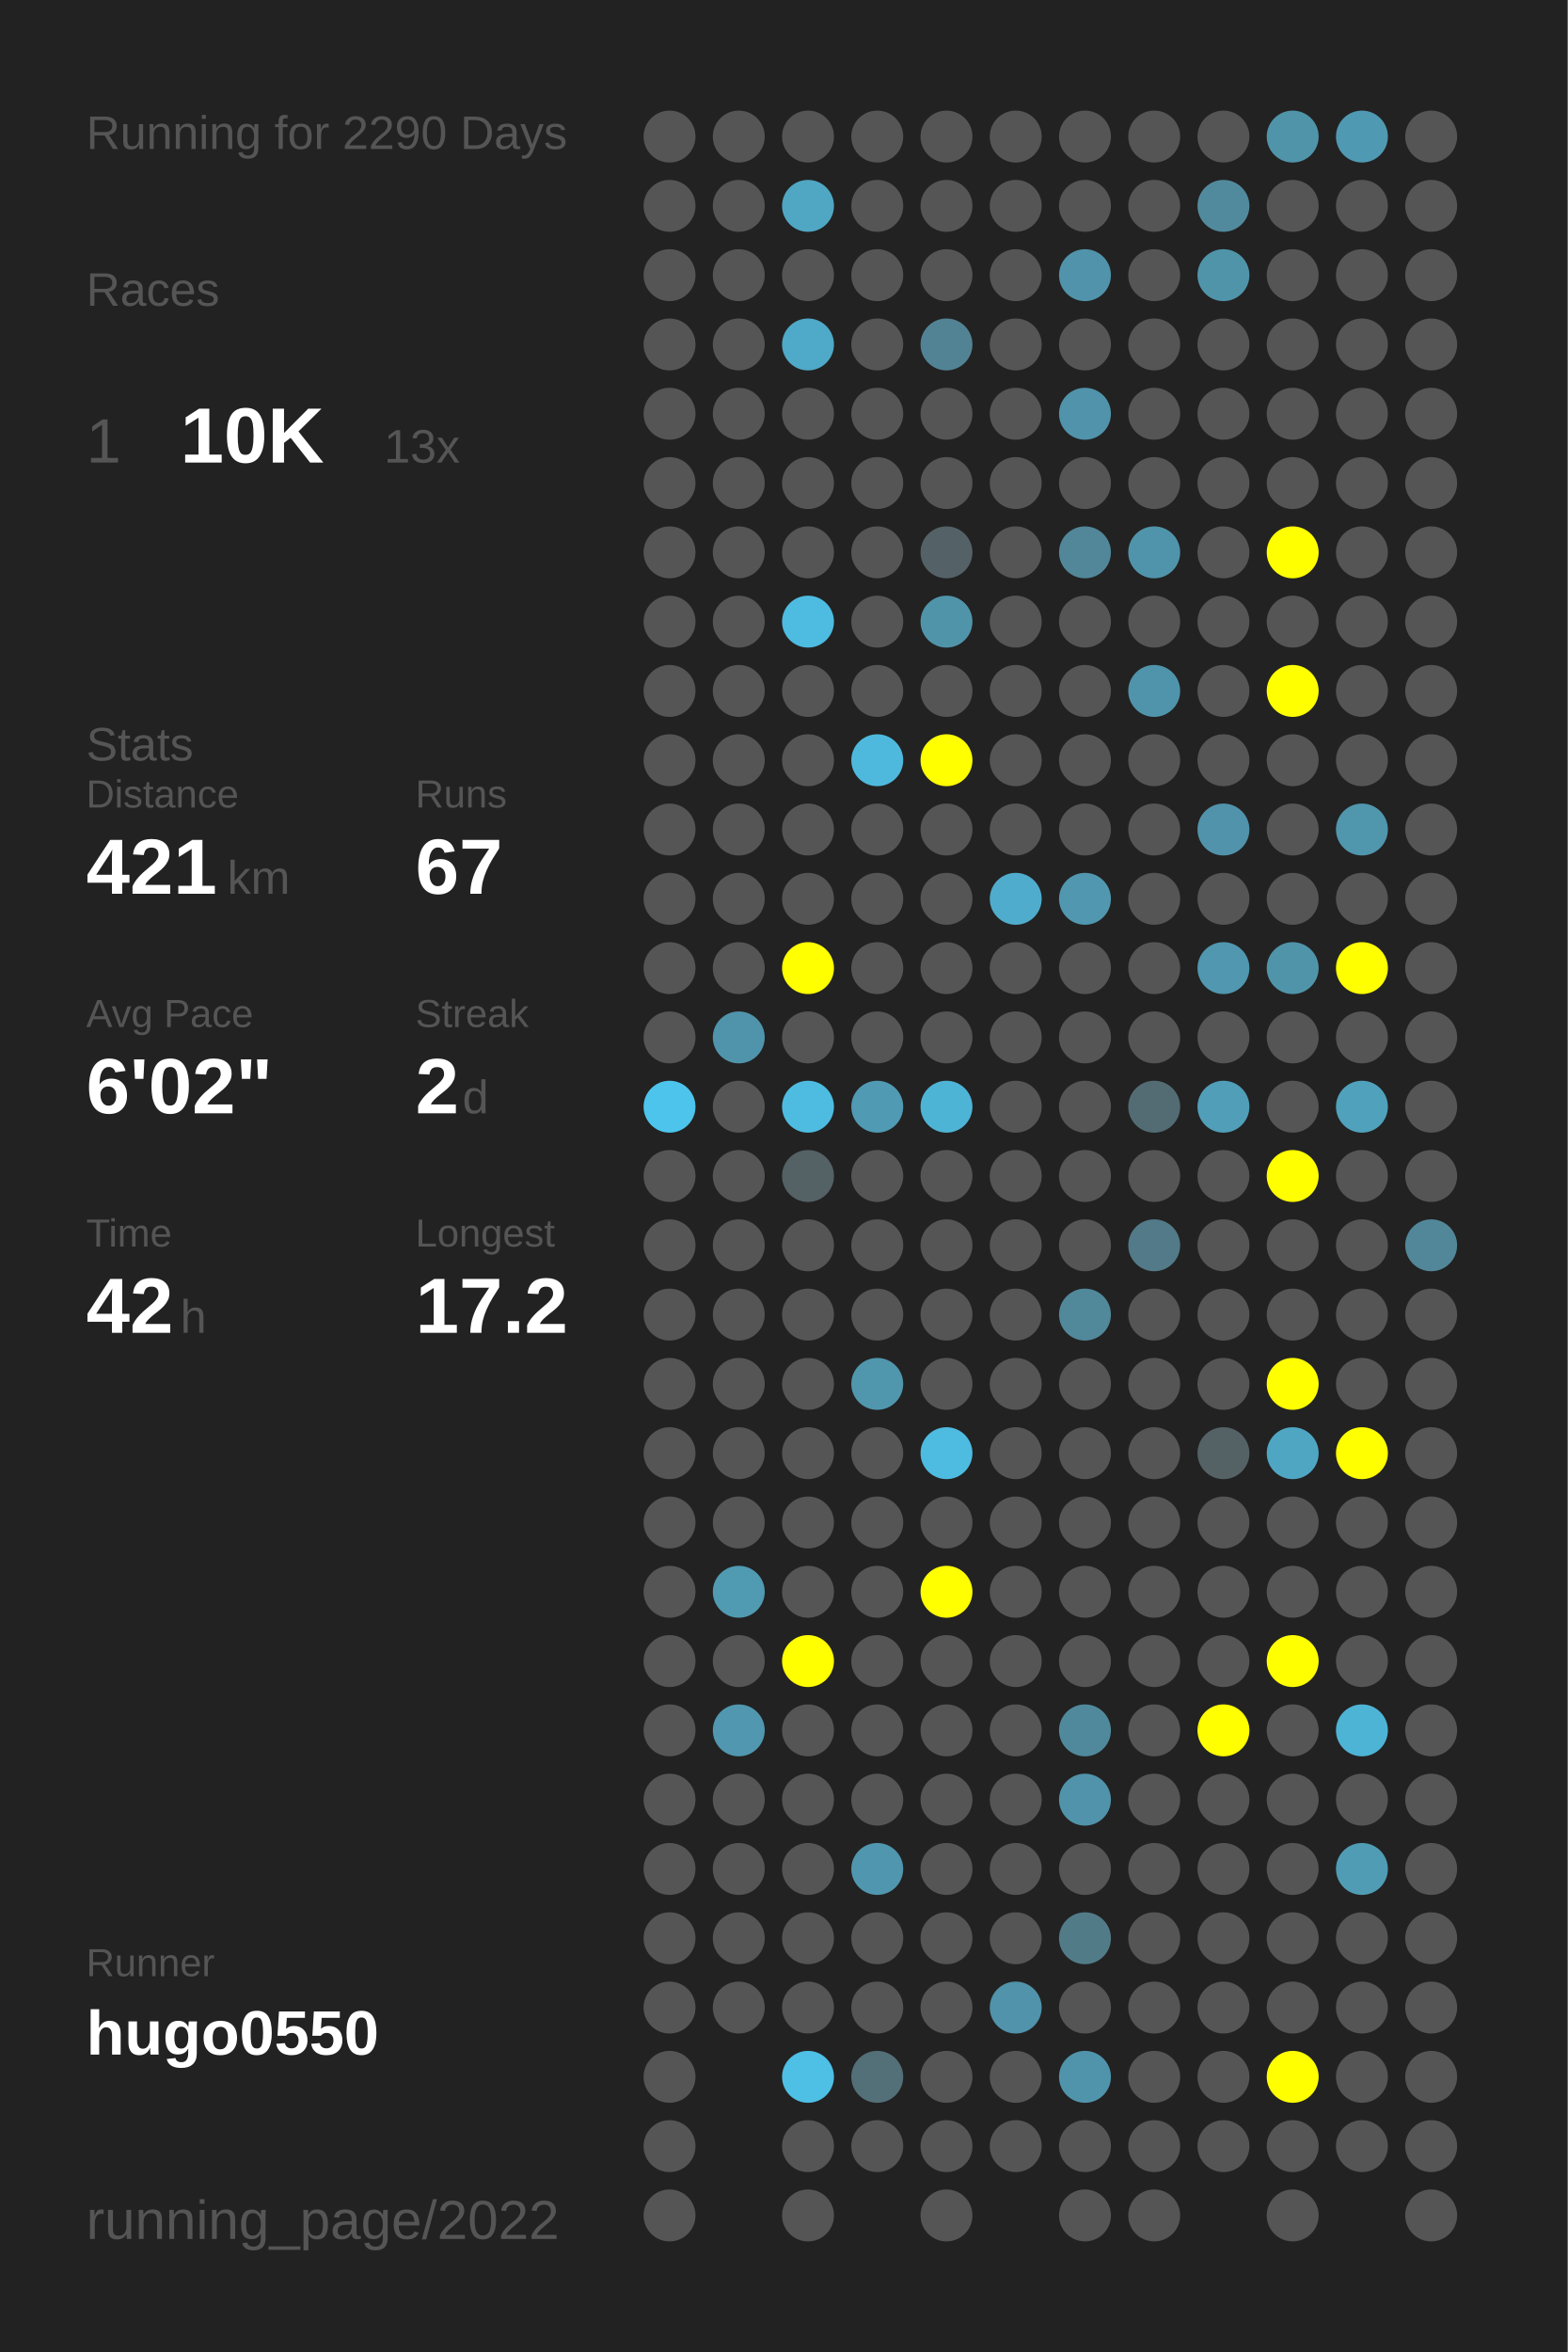
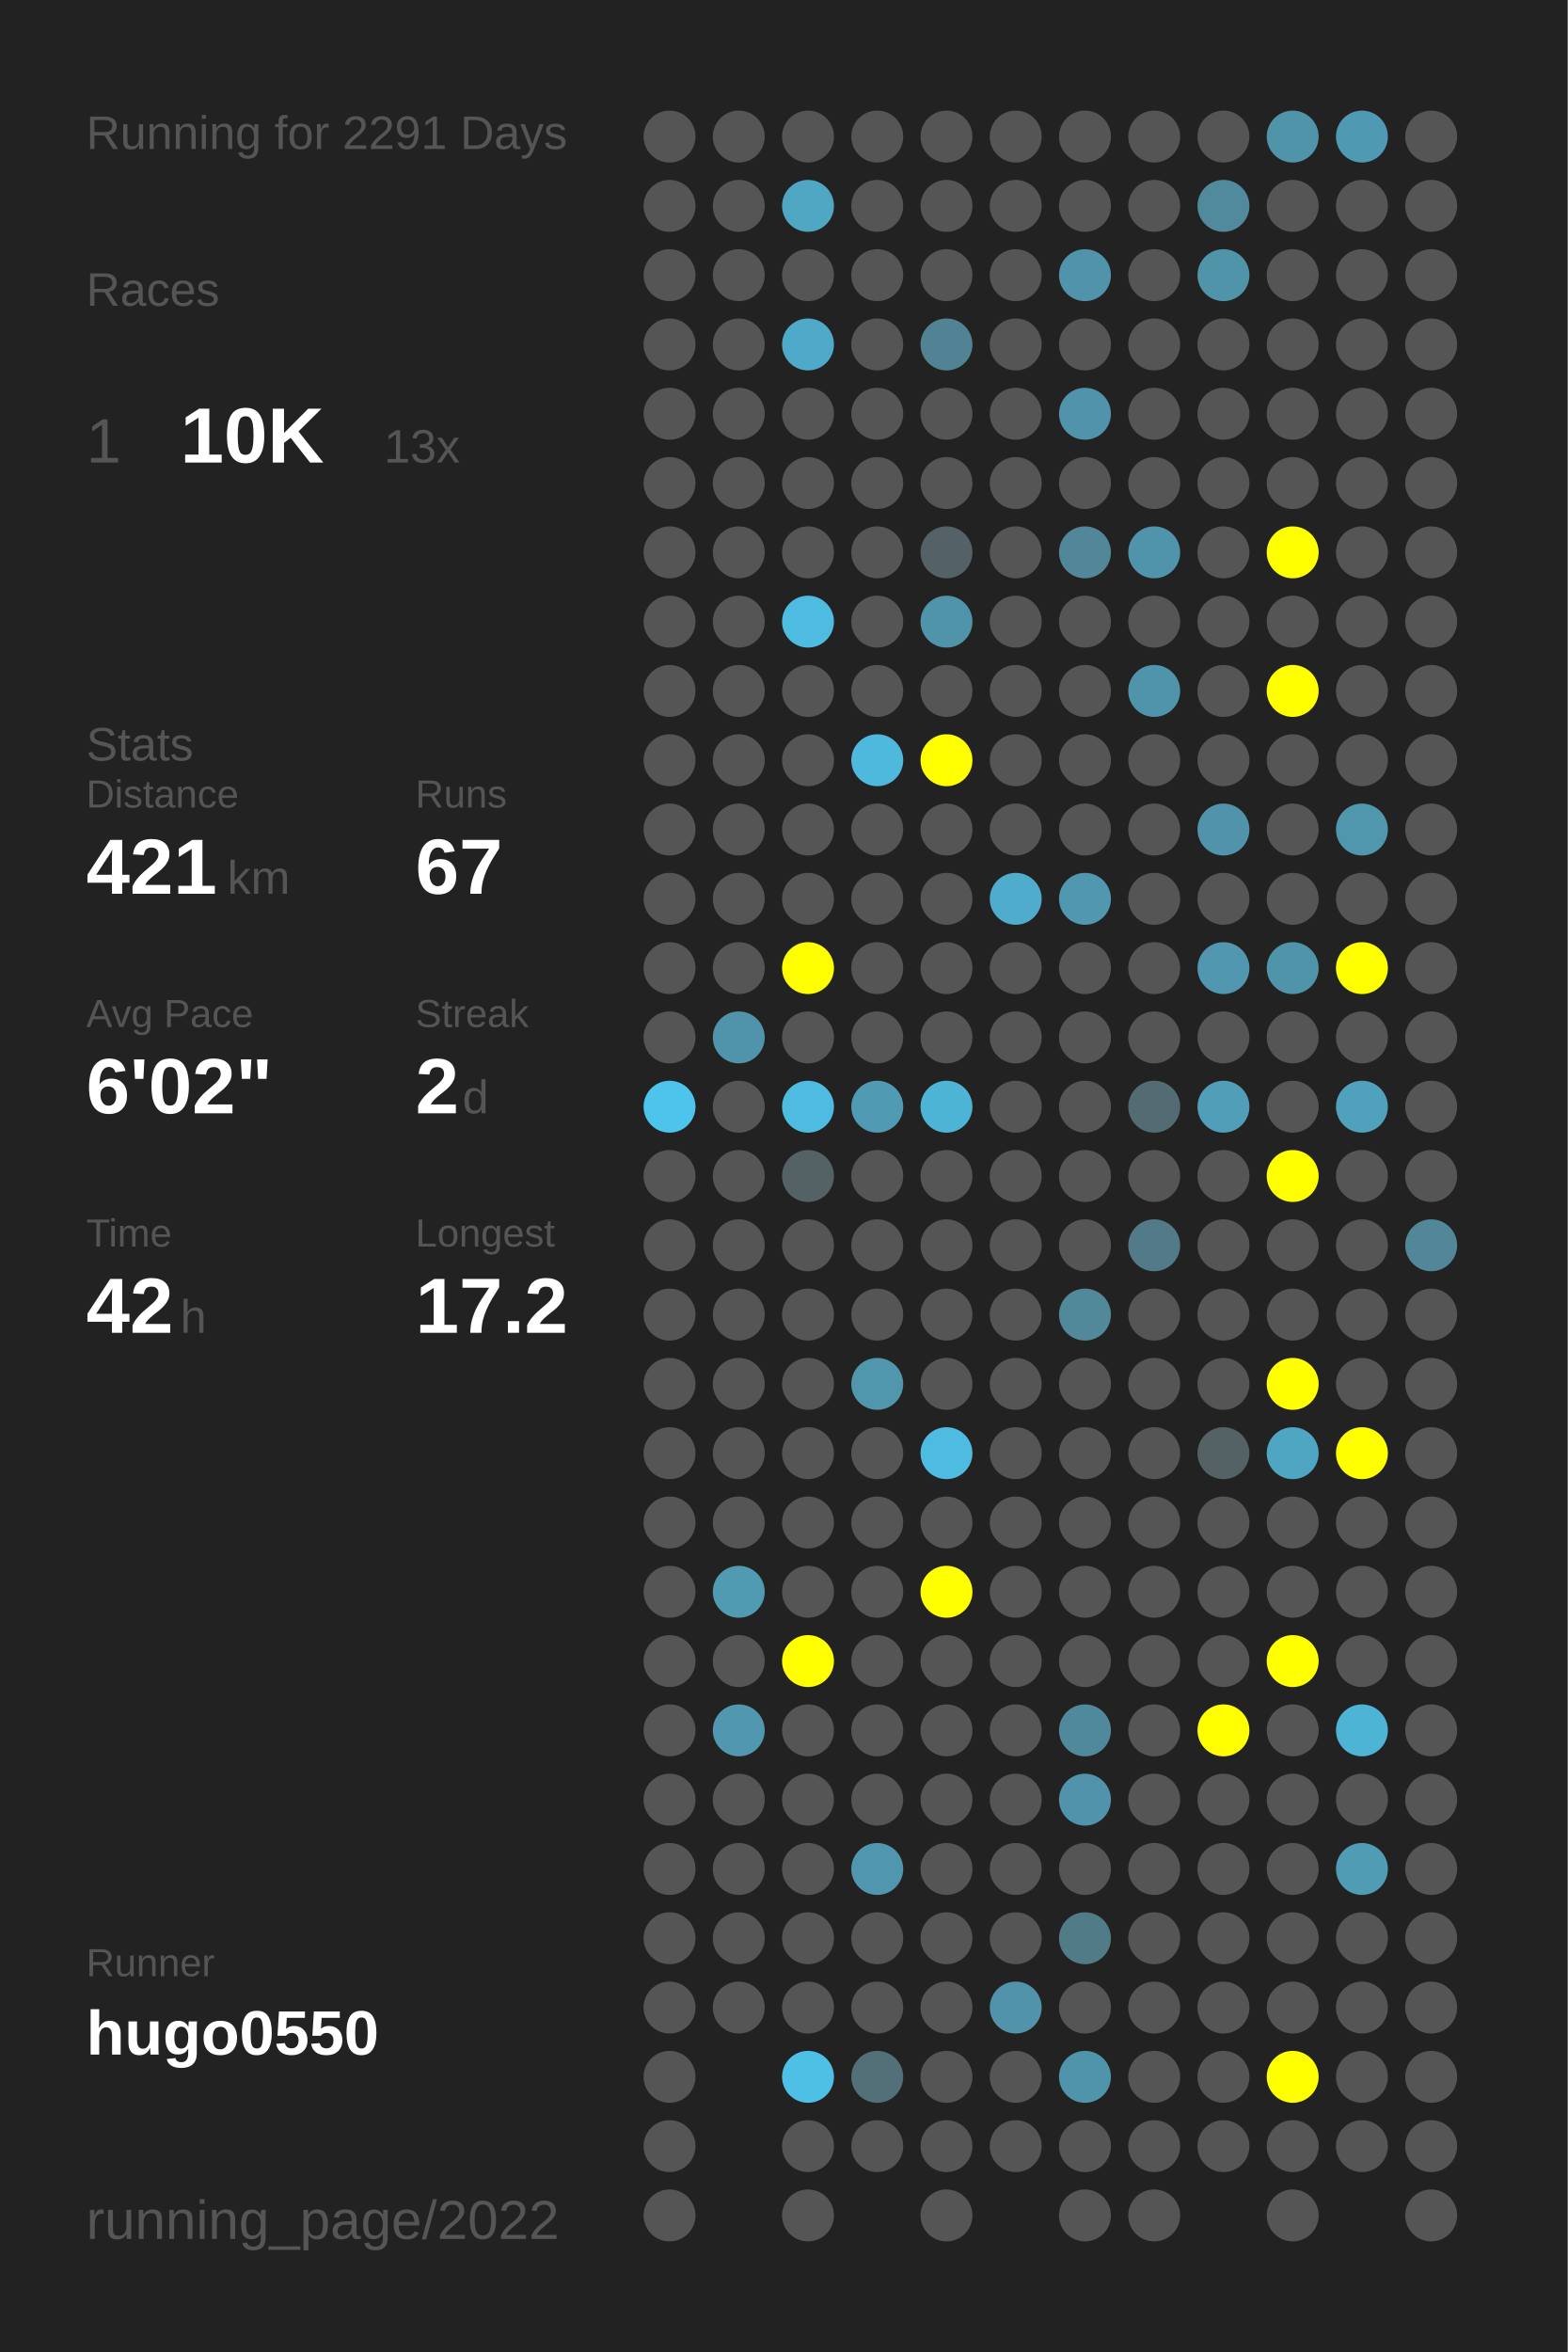
<svg xmlns="http://www.w3.org/2000/svg" baseProfile="full" height="300mm" version="1.1" viewBox="0,0,200,300" width="200mm">
  <defs />
  <rect fill="#222222" height="300" width="200" x="0" y="0" />
-   <text fill="#555555" style="font-size:6px; font-family:Arial;" x="11" y="19">Running for 2290 Days</text>
+   <text fill="#555555" style="font-size:6px; font-family:Arial;" x="11" y="19">Running for 2291 Days</text>
  <text fill="#555555" style="font-size:6px; font-family:Arial;" x="11" y="39">Races</text>
  <text fill="#555555" style="font-size:8px; font-family:Arial;" x="11" y="59">1</text>
  <text fill="#FFFFFF" style="font-size:10px; font-family:Arial; font-weight:bold;" x="23" y="59">10K</text>
  <text fill="#555555" style="font-size:6px; font-family:Arial;" x="49" y="59">13x</text>
  <text fill="#555555" style="font-size:6px; font-family:Arial;" x="11" y="97">Stats</text>
  <text fill="#555555" style="font-size:5px; font-family:Arial;" x="11" y="103">Distance</text>
  <text fill="#FFFFFF" style="font-size:10px; font-family:Arial; font-weight:bold;" x="11" y="114">421</text>
  <text fill="#555555" style="font-size:6px; font-family:Arial;" x="29" y="114">km</text>
  <text fill="#555555" style="font-size:5px; font-family:Arial;" x="53" y="103">Runs</text>
  <text fill="#FFFFFF" style="font-size:10px; font-family:Arial; font-weight:bold;" x="53" y="114">67</text>
  <text fill="#555555" style="font-size:5px; font-family:Arial;" x="11" y="131">Avg Pace</text>
  <text fill="#FFFFFF" style="font-size:10px; font-family:Arial; font-weight:bold;" x="11" y="142">6'02"</text>
  <text fill="#555555" style="font-size:5px; font-family:Arial;" x="53" y="131">Streak</text>
  <text fill="#FFFFFF" style="font-size:10px; font-family:Arial; font-weight:bold;" x="53" y="142">2</text>
  <text fill="#555555" style="font-size:6px; font-family:Arial;" x="59" y="142">d</text>
  <text fill="#555555" style="font-size:5px; font-family:Arial;" x="11" y="159">Time</text>
  <text fill="#FFFFFF" style="font-size:10px; font-family:Arial; font-weight:bold;" x="11" y="170">42</text>
  <text fill="#555555" style="font-size:6px; font-family:Arial;" x="23" y="170">h</text>
  <text fill="#555555" style="font-size:5px; font-family:Arial;" x="53" y="159">Longest</text>
  <text fill="#FFFFFF" style="font-size:10px; font-family:Arial; font-weight:bold;" x="53" y="170">17.2</text>
  <text fill="#555555" style="font-size:5px; font-family:Arial;" x="11" y="252.065">Runner</text>
  <text fill="#FFFFFF" style="font-size:8px; font-family:Arial; font-weight:bold;" x="11" y="262.065">hugo0550</text>
  <text fill="#555555" style="font-size:7px; font-family:Arial;" x="11" y="285.581">running_page/2022</text>
  <circle cx="85.417" cy="17.419" fill="#555555" r="3.312" />
  <circle cx="85.417" cy="26.258" fill="#555555" r="3.312" />
  <circle cx="85.417" cy="35.097" fill="#555555" r="3.312" />
  <circle cx="85.417" cy="43.935" fill="#555555" r="3.312" />
  <circle cx="85.417" cy="52.774" fill="#555555" r="3.312" />
  <circle cx="85.417" cy="61.613" fill="#555555" r="3.312" />
  <circle cx="85.417" cy="70.452" fill="#555555" r="3.312" />
  <circle cx="85.417" cy="79.29" fill="#555555" r="3.312" />
  <circle cx="85.417" cy="88.129" fill="#555555" r="3.312" />
  <circle cx="85.417" cy="96.968" fill="#555555" r="3.312" />
  <circle cx="85.417" cy="105.806" fill="#555555" r="3.312" />
  <circle cx="85.417" cy="114.645" fill="#555555" r="3.312" />
  <circle cx="85.417" cy="123.484" fill="#555555" r="3.312" />
  <circle cx="85.417" cy="132.323" fill="#555555" r="3.312" />
  <circle cx="85.417" cy="141.161" fill="#4dc4eb" r="3.312" />
  <circle cx="85.417" cy="150" fill="#555555" r="3.312" />
  <circle cx="85.417" cy="158.839" fill="#555555" r="3.312" />
  <circle cx="85.417" cy="167.677" fill="#555555" r="3.312" />
  <circle cx="85.417" cy="176.516" fill="#555555" r="3.312" />
  <circle cx="85.417" cy="185.355" fill="#555555" r="3.312" />
  <circle cx="85.417" cy="194.194" fill="#555555" r="3.312" />
  <circle cx="85.417" cy="203.032" fill="#555555" r="3.312" />
  <circle cx="85.417" cy="211.871" fill="#555555" r="3.312" />
  <circle cx="85.417" cy="220.71" fill="#555555" r="3.312" />
  <circle cx="85.417" cy="229.548" fill="#555555" r="3.312" />
  <circle cx="85.417" cy="238.387" fill="#555555" r="3.312" />
  <circle cx="85.417" cy="247.226" fill="#555555" r="3.312" />
  <circle cx="85.417" cy="256.065" fill="#555555" r="3.312" />
  <circle cx="85.417" cy="264.903" fill="#555555" r="3.312" />
  <circle cx="85.417" cy="273.742" fill="#555555" r="3.312" />
  <circle cx="85.417" cy="282.581" fill="#555555" r="3.312" />
  <circle cx="94.25" cy="17.419" fill="#555555" r="3.312" />
  <circle cx="94.25" cy="26.258" fill="#555555" r="3.312" />
  <circle cx="94.25" cy="35.097" fill="#555555" r="3.312" />
  <circle cx="94.25" cy="43.935" fill="#555555" r="3.312" />
  <circle cx="94.25" cy="52.774" fill="#555555" r="3.312" />
  <circle cx="94.25" cy="61.613" fill="#555555" r="3.312" />
  <circle cx="94.25" cy="70.452" fill="#555555" r="3.312" />
  <circle cx="94.25" cy="79.29" fill="#555555" r="3.312" />
  <circle cx="94.25" cy="88.129" fill="#555555" r="3.312" />
  <circle cx="94.25" cy="96.968" fill="#555555" r="3.312" />
  <circle cx="94.25" cy="105.806" fill="#555555" r="3.312" />
  <circle cx="94.25" cy="114.645" fill="#555555" r="3.312" />
  <circle cx="94.25" cy="123.484" fill="#555555" r="3.312" />
  <circle cx="94.25" cy="132.323" fill="#5094ab" r="3.312" />
  <circle cx="94.25" cy="141.161" fill="#555555" r="3.312" />
  <circle cx="94.25" cy="150" fill="#555555" r="3.312" />
  <circle cx="94.25" cy="158.839" fill="#555555" r="3.312" />
  <circle cx="94.25" cy="167.677" fill="#555555" r="3.312" />
  <circle cx="94.25" cy="176.516" fill="#555555" r="3.312" />
  <circle cx="94.25" cy="185.355" fill="#555555" r="3.312" />
  <circle cx="94.25" cy="194.194" fill="#555555" r="3.312" />
  <circle cx="94.25" cy="203.032" fill="#509ab2" r="3.312" />
  <circle cx="94.25" cy="211.871" fill="#555555" r="3.312" />
  <circle cx="94.25" cy="220.71" fill="#5097af" r="3.312" />
  <circle cx="94.25" cy="229.548" fill="#555555" r="3.312" />
  <circle cx="94.25" cy="238.387" fill="#555555" r="3.312" />
  <circle cx="94.25" cy="247.226" fill="#555555" r="3.312" />
  <circle cx="94.25" cy="256.065" fill="#555555" r="3.312" />
  <circle cx="103.083" cy="17.419" fill="#555555" r="3.312" />
  <circle cx="103.083" cy="26.258" fill="#4fa7c4" r="3.312" />
  <circle cx="103.083" cy="35.097" fill="#555555" r="3.312" />
  <circle cx="103.083" cy="43.935" fill="#4fa9c8" r="3.312" />
  <circle cx="103.083" cy="52.774" fill="#555555" r="3.312" />
  <circle cx="103.083" cy="61.613" fill="#555555" r="3.312" />
  <circle cx="103.083" cy="70.452" fill="#555555" r="3.312" />
  <circle cx="103.083" cy="79.29" fill="#4ebbe0" r="3.312" />
  <circle cx="103.083" cy="88.129" fill="#555555" r="3.312" />
  <circle cx="103.083" cy="96.968" fill="#555555" r="3.312" />
  <circle cx="103.083" cy="105.806" fill="#555555" r="3.312" />
  <circle cx="103.083" cy="114.645" fill="#555555" r="3.312" />
  <circle cx="103.083" cy="123.484" fill="#FFFF00" r="3.312" />
  <circle cx="103.083" cy="132.323" fill="#555555" r="3.312" />
  <circle cx="103.083" cy="141.161" fill="#4ebce1" r="3.312" />
  <circle cx="103.083" cy="150" fill="#546266" r="3.312" />
  <circle cx="103.083" cy="158.839" fill="#555555" r="3.312" />
  <circle cx="103.083" cy="167.677" fill="#555555" r="3.312" />
  <circle cx="103.083" cy="176.516" fill="#555555" r="3.312" />
  <circle cx="103.083" cy="185.355" fill="#555555" r="3.312" />
  <circle cx="103.083" cy="194.194" fill="#555555" r="3.312" />
  <circle cx="103.083" cy="203.032" fill="#555555" r="3.312" />
  <circle cx="103.083" cy="211.871" fill="#FFFF00" r="3.312" />
  <circle cx="103.083" cy="220.71" fill="#555555" r="3.312" />
  <circle cx="103.083" cy="229.548" fill="#555555" r="3.312" />
  <circle cx="103.083" cy="238.387" fill="#555555" r="3.312" />
  <circle cx="103.083" cy="247.226" fill="#555555" r="3.312" />
  <circle cx="103.083" cy="256.065" fill="#555555" r="3.312" />
  <circle cx="103.083" cy="264.903" fill="#4ebfe5" r="3.312" />
  <circle cx="103.083" cy="273.742" fill="#555555" r="3.312" />
  <circle cx="103.083" cy="282.581" fill="#555555" r="3.312" />
  <circle cx="111.917" cy="17.419" fill="#555555" r="3.312" />
  <circle cx="111.917" cy="26.258" fill="#555555" r="3.312" />
  <circle cx="111.917" cy="35.097" fill="#555555" r="3.312" />
  <circle cx="111.917" cy="43.935" fill="#555555" r="3.312" />
  <circle cx="111.917" cy="52.774" fill="#555555" r="3.312" />
  <circle cx="111.917" cy="61.613" fill="#555555" r="3.312" />
  <circle cx="111.917" cy="70.452" fill="#555555" r="3.312" />
  <circle cx="111.917" cy="79.29" fill="#555555" r="3.312" />
  <circle cx="111.917" cy="88.129" fill="#555555" r="3.312" />
  <circle cx="111.917" cy="96.968" fill="#4eb9dd" r="3.312" />
  <circle cx="111.917" cy="105.806" fill="#555555" r="3.312" />
  <circle cx="111.917" cy="114.645" fill="#555555" r="3.312" />
  <circle cx="111.917" cy="123.484" fill="#555555" r="3.312" />
  <circle cx="111.917" cy="132.323" fill="#555555" r="3.312" />
  <circle cx="111.917" cy="141.161" fill="#509ab3" r="3.312" />
  <circle cx="111.917" cy="150" fill="#555555" r="3.312" />
  <circle cx="111.917" cy="158.839" fill="#555555" r="3.312" />
  <circle cx="111.917" cy="167.677" fill="#555555" r="3.312" />
  <circle cx="111.917" cy="176.516" fill="#5096ad" r="3.312" />
  <circle cx="111.917" cy="185.355" fill="#555555" r="3.312" />
  <circle cx="111.917" cy="194.194" fill="#555555" r="3.312" />
  <circle cx="111.917" cy="203.032" fill="#555555" r="3.312" />
  <circle cx="111.917" cy="211.871" fill="#555555" r="3.312" />
  <circle cx="111.917" cy="220.71" fill="#555555" r="3.312" />
  <circle cx="111.917" cy="229.548" fill="#555555" r="3.312" />
  <circle cx="111.917" cy="238.387" fill="#5096ae" r="3.312" />
  <circle cx="111.917" cy="247.226" fill="#555555" r="3.312" />
  <circle cx="111.917" cy="256.065" fill="#555555" r="3.312" />
  <circle cx="111.917" cy="264.903" fill="#536f78" r="3.312" />
  <circle cx="111.917" cy="273.742" fill="#555555" r="3.312" />
  <circle cx="120.75" cy="17.419" fill="#555555" r="3.312" />
  <circle cx="120.75" cy="26.258" fill="#555555" r="3.312" />
  <circle cx="120.75" cy="35.097" fill="#555555" r="3.312" />
  <circle cx="120.75" cy="43.935" fill="#528394" r="3.312" />
  <circle cx="120.75" cy="52.774" fill="#555555" r="3.312" />
  <circle cx="120.75" cy="61.613" fill="#555555" r="3.312" />
  <circle cx="120.75" cy="70.452" fill="#546166" r="3.312" />
  <circle cx="120.75" cy="79.29" fill="#5094aa" r="3.312" />
  <circle cx="120.75" cy="88.129" fill="#555555" r="3.312" />
  <circle cx="120.75" cy="96.968" fill="#FFFF00" r="3.312" />
  <circle cx="120.75" cy="105.806" fill="#555555" r="3.312" />
  <circle cx="120.75" cy="114.645" fill="#555555" r="3.312" />
  <circle cx="120.75" cy="123.484" fill="#555555" r="3.312" />
  <circle cx="120.75" cy="132.323" fill="#555555" r="3.312" />
  <circle cx="120.75" cy="141.161" fill="#4eb4d6" r="3.312" />
  <circle cx="120.75" cy="150" fill="#555555" r="3.312" />
  <circle cx="120.75" cy="158.839" fill="#555555" r="3.312" />
  <circle cx="120.75" cy="167.677" fill="#555555" r="3.312" />
  <circle cx="120.75" cy="176.516" fill="#555555" r="3.312" />
  <circle cx="120.75" cy="185.355" fill="#4ebbe0" r="3.312" />
  <circle cx="120.75" cy="194.194" fill="#555555" r="3.312" />
  <circle cx="120.75" cy="203.032" fill="#FFFF00" r="3.312" />
  <circle cx="120.75" cy="211.871" fill="#555555" r="3.312" />
  <circle cx="120.75" cy="220.71" fill="#555555" r="3.312" />
  <circle cx="120.75" cy="229.548" fill="#555555" r="3.312" />
  <circle cx="120.75" cy="238.387" fill="#555555" r="3.312" />
  <circle cx="120.75" cy="247.226" fill="#555555" r="3.312" />
  <circle cx="120.75" cy="256.065" fill="#555555" r="3.312" />
  <circle cx="120.75" cy="264.903" fill="#555555" r="3.312" />
  <circle cx="120.75" cy="273.742" fill="#555555" r="3.312" />
  <circle cx="120.75" cy="282.581" fill="#555555" r="3.312" />
  <circle cx="129.583" cy="17.419" fill="#555555" r="3.312" />
  <circle cx="129.583" cy="26.258" fill="#555555" r="3.312" />
  <circle cx="129.583" cy="35.097" fill="#555555" r="3.312" />
  <circle cx="129.583" cy="43.935" fill="#555555" r="3.312" />
  <circle cx="129.583" cy="52.774" fill="#555555" r="3.312" />
  <circle cx="129.583" cy="61.613" fill="#555555" r="3.312" />
  <circle cx="129.583" cy="70.452" fill="#555555" r="3.312" />
  <circle cx="129.583" cy="79.29" fill="#555555" r="3.312" />
  <circle cx="129.583" cy="88.129" fill="#555555" r="3.312" />
  <circle cx="129.583" cy="96.968" fill="#555555" r="3.312" />
  <circle cx="129.583" cy="105.806" fill="#555555" r="3.312" />
  <circle cx="129.583" cy="114.645" fill="#4faccc" r="3.312" />
  <circle cx="129.583" cy="123.484" fill="#555555" r="3.312" />
  <circle cx="129.583" cy="132.323" fill="#555555" r="3.312" />
  <circle cx="129.583" cy="141.161" fill="#555555" r="3.312" />
  <circle cx="129.583" cy="150" fill="#555555" r="3.312" />
  <circle cx="129.583" cy="158.839" fill="#555555" r="3.312" />
  <circle cx="129.583" cy="167.677" fill="#555555" r="3.312" />
  <circle cx="129.583" cy="176.516" fill="#555555" r="3.312" />
  <circle cx="129.583" cy="185.355" fill="#555555" r="3.312" />
  <circle cx="129.583" cy="194.194" fill="#555555" r="3.312" />
  <circle cx="129.583" cy="203.032" fill="#555555" r="3.312" />
  <circle cx="129.583" cy="211.871" fill="#555555" r="3.312" />
  <circle cx="129.583" cy="220.71" fill="#555555" r="3.312" />
  <circle cx="129.583" cy="229.548" fill="#555555" r="3.312" />
  <circle cx="129.583" cy="238.387" fill="#555555" r="3.312" />
  <circle cx="129.583" cy="247.226" fill="#555555" r="3.312" />
  <circle cx="129.583" cy="256.065" fill="#5093aa" r="3.312" />
  <circle cx="129.583" cy="264.903" fill="#555555" r="3.312" />
  <circle cx="129.583" cy="273.742" fill="#555555" r="3.312" />
  <circle cx="138.417" cy="17.419" fill="#555555" r="3.312" />
  <circle cx="138.417" cy="26.258" fill="#555555" r="3.312" />
  <circle cx="138.417" cy="35.097" fill="#5093aa" r="3.312" />
  <circle cx="138.417" cy="43.935" fill="#555555" r="3.312" />
  <circle cx="138.417" cy="52.774" fill="#5093aa" r="3.312" />
  <circle cx="138.417" cy="61.613" fill="#555555" r="3.312" />
  <circle cx="138.417" cy="70.452" fill="#518799" r="3.312" />
  <circle cx="138.417" cy="79.29" fill="#555555" r="3.312" />
  <circle cx="138.417" cy="88.129" fill="#555555" r="3.312" />
  <circle cx="138.417" cy="96.968" fill="#555555" r="3.312" />
  <circle cx="138.417" cy="105.806" fill="#555555" r="3.312" />
  <circle cx="138.417" cy="114.645" fill="#5097af" r="3.312" />
  <circle cx="138.417" cy="123.484" fill="#555555" r="3.312" />
  <circle cx="138.417" cy="132.323" fill="#555555" r="3.312" />
  <circle cx="138.417" cy="141.161" fill="#555555" r="3.312" />
  <circle cx="138.417" cy="150" fill="#555555" r="3.312" />
  <circle cx="138.417" cy="158.839" fill="#555555" r="3.312" />
  <circle cx="138.417" cy="167.677" fill="#51889a" r="3.312" />
  <circle cx="138.417" cy="176.516" fill="#555555" r="3.312" />
  <circle cx="138.417" cy="185.355" fill="#555555" r="3.312" />
  <circle cx="138.417" cy="194.194" fill="#555555" r="3.312" />
  <circle cx="138.417" cy="203.032" fill="#555555" r="3.312" />
  <circle cx="138.417" cy="211.871" fill="#555555" r="3.312" />
  <circle cx="138.417" cy="220.71" fill="#51899c" r="3.312" />
  <circle cx="138.417" cy="229.548" fill="#5093aa" r="3.312" />
  <circle cx="138.417" cy="238.387" fill="#555555" r="3.312" />
  <circle cx="138.417" cy="247.226" fill="#527b88" r="3.312" />
  <circle cx="138.417" cy="256.065" fill="#555555" r="3.312" />
  <circle cx="138.417" cy="264.903" fill="#5094ab" r="3.312" />
  <circle cx="138.417" cy="273.742" fill="#555555" r="3.312" />
  <circle cx="138.417" cy="282.581" fill="#555555" r="3.312" />
  <circle cx="147.25" cy="17.419" fill="#555555" r="3.312" />
  <circle cx="147.25" cy="26.258" fill="#555555" r="3.312" />
  <circle cx="147.25" cy="35.097" fill="#555555" r="3.312" />
  <circle cx="147.25" cy="43.935" fill="#555555" r="3.312" />
  <circle cx="147.25" cy="52.774" fill="#555555" r="3.312" />
  <circle cx="147.25" cy="61.613" fill="#555555" r="3.312" />
  <circle cx="147.25" cy="70.452" fill="#5094ab" r="3.312" />
  <circle cx="147.25" cy="79.29" fill="#555555" r="3.312" />
  <circle cx="147.25" cy="88.129" fill="#5094ab" r="3.312" />
  <circle cx="147.25" cy="96.968" fill="#555555" r="3.312" />
  <circle cx="147.25" cy="105.806" fill="#555555" r="3.312" />
  <circle cx="147.25" cy="114.645" fill="#555555" r="3.312" />
  <circle cx="147.25" cy="123.484" fill="#555555" r="3.312" />
  <circle cx="147.25" cy="132.323" fill="#555555" r="3.312" />
  <circle cx="147.25" cy="141.161" fill="#536c74" r="3.312" />
  <circle cx="147.25" cy="150" fill="#555555" r="3.312" />
  <circle cx="147.25" cy="158.839" fill="#527a88" r="3.312" />
  <circle cx="147.25" cy="167.677" fill="#555555" r="3.312" />
  <circle cx="147.25" cy="176.516" fill="#555555" r="3.312" />
  <circle cx="147.25" cy="185.355" fill="#555555" r="3.312" />
  <circle cx="147.25" cy="194.194" fill="#555555" r="3.312" />
  <circle cx="147.25" cy="203.032" fill="#555555" r="3.312" />
  <circle cx="147.25" cy="211.871" fill="#555555" r="3.312" />
  <circle cx="147.25" cy="220.71" fill="#555555" r="3.312" />
  <circle cx="147.25" cy="229.548" fill="#555555" r="3.312" />
  <circle cx="147.25" cy="238.387" fill="#555555" r="3.312" />
  <circle cx="147.25" cy="247.226" fill="#555555" r="3.312" />
  <circle cx="147.25" cy="256.065" fill="#555555" r="3.312" />
  <circle cx="147.25" cy="264.903" fill="#555555" r="3.312" />
  <circle cx="147.25" cy="273.742" fill="#555555" r="3.312" />
  <circle cx="147.25" cy="282.581" fill="#555555" r="3.312" />
  <circle cx="156.083" cy="17.419" fill="#555555" r="3.312" />
  <circle cx="156.083" cy="26.258" fill="#518a9d" r="3.312" />
  <circle cx="156.083" cy="35.097" fill="#5094aa" r="3.312" />
  <circle cx="156.083" cy="43.935" fill="#555555" r="3.312" />
  <circle cx="156.083" cy="52.774" fill="#555555" r="3.312" />
  <circle cx="156.083" cy="61.613" fill="#555555" r="3.312" />
  <circle cx="156.083" cy="70.452" fill="#555555" r="3.312" />
  <circle cx="156.083" cy="79.29" fill="#555555" r="3.312" />
  <circle cx="156.083" cy="88.129" fill="#555555" r="3.312" />
  <circle cx="156.083" cy="96.968" fill="#555555" r="3.312" />
  <circle cx="156.083" cy="105.806" fill="#5093aa" r="3.312" />
  <circle cx="156.083" cy="114.645" fill="#555555" r="3.312" />
  <circle cx="156.083" cy="123.484" fill="#5097af" r="3.312" />
  <circle cx="156.083" cy="132.323" fill="#555555" r="3.312" />
  <circle cx="156.083" cy="141.161" fill="#509eb8" r="3.312" />
  <circle cx="156.083" cy="150" fill="#555555" r="3.312" />
  <circle cx="156.083" cy="158.839" fill="#555555" r="3.312" />
  <circle cx="156.083" cy="167.677" fill="#555555" r="3.312" />
  <circle cx="156.083" cy="176.516" fill="#555555" r="3.312" />
  <circle cx="156.083" cy="185.355" fill="#546266" r="3.312" />
  <circle cx="156.083" cy="194.194" fill="#555555" r="3.312" />
  <circle cx="156.083" cy="203.032" fill="#555555" r="3.312" />
  <circle cx="156.083" cy="211.871" fill="#555555" r="3.312" />
  <circle cx="156.083" cy="220.71" fill="#FFFF00" r="3.312" />
  <circle cx="156.083" cy="229.548" fill="#555555" r="3.312" />
  <circle cx="156.083" cy="238.387" fill="#555555" r="3.312" />
  <circle cx="156.083" cy="247.226" fill="#555555" r="3.312" />
  <circle cx="156.083" cy="256.065" fill="#555555" r="3.312" />
  <circle cx="156.083" cy="264.903" fill="#555555" r="3.312" />
  <circle cx="156.083" cy="273.742" fill="#555555" r="3.312" />
  <circle cx="164.917" cy="17.419" fill="#5094aa" r="3.312" />
  <circle cx="164.917" cy="26.258" fill="#555555" r="3.312" />
  <circle cx="164.917" cy="35.097" fill="#555555" r="3.312" />
  <circle cx="164.917" cy="43.935" fill="#555555" r="3.312" />
  <circle cx="164.917" cy="52.774" fill="#555555" r="3.312" />
  <circle cx="164.917" cy="61.613" fill="#555555" r="3.312" />
  <circle cx="164.917" cy="70.452" fill="#FFFF00" r="3.312" />
  <circle cx="164.917" cy="79.29" fill="#555555" r="3.312" />
  <circle cx="164.917" cy="88.129" fill="#FFFF00" r="3.312" />
  <circle cx="164.917" cy="96.968" fill="#555555" r="3.312" />
  <circle cx="164.917" cy="105.806" fill="#555555" r="3.312" />
  <circle cx="164.917" cy="114.645" fill="#555555" r="3.312" />
  <circle cx="164.917" cy="123.484" fill="#5094aa" r="3.312" />
  <circle cx="164.917" cy="132.323" fill="#555555" r="3.312" />
  <circle cx="164.917" cy="141.161" fill="#555555" r="3.312" />
  <circle cx="164.917" cy="150" fill="#FFFF00" r="3.312" />
  <circle cx="164.917" cy="158.839" fill="#555555" r="3.312" />
  <circle cx="164.917" cy="167.677" fill="#555555" r="3.312" />
  <circle cx="164.917" cy="176.516" fill="#FFFF00" r="3.312" />
  <circle cx="164.917" cy="185.355" fill="#4fa6c3" r="3.312" />
  <circle cx="164.917" cy="194.194" fill="#555555" r="3.312" />
  <circle cx="164.917" cy="203.032" fill="#555555" r="3.312" />
  <circle cx="164.917" cy="211.871" fill="#FFFF00" r="3.312" />
  <circle cx="164.917" cy="220.71" fill="#555555" r="3.312" />
  <circle cx="164.917" cy="229.548" fill="#555555" r="3.312" />
  <circle cx="164.917" cy="238.387" fill="#555555" r="3.312" />
  <circle cx="164.917" cy="247.226" fill="#555555" r="3.312" />
  <circle cx="164.917" cy="256.065" fill="#555555" r="3.312" />
  <circle cx="164.917" cy="264.903" fill="#FFFF00" r="3.312" />
  <circle cx="164.917" cy="273.742" fill="#555555" r="3.312" />
  <circle cx="164.917" cy="282.581" fill="#555555" r="3.312" />
  <circle cx="173.75" cy="17.419" fill="#5099b2" r="3.312" />
  <circle cx="173.75" cy="26.258" fill="#555555" r="3.312" />
  <circle cx="173.75" cy="35.097" fill="#555555" r="3.312" />
  <circle cx="173.75" cy="43.935" fill="#555555" r="3.312" />
  <circle cx="173.75" cy="52.774" fill="#555555" r="3.312" />
  <circle cx="173.75" cy="61.613" fill="#555555" r="3.312" />
  <circle cx="173.75" cy="70.452" fill="#555555" r="3.312" />
  <circle cx="173.75" cy="79.29" fill="#555555" r="3.312" />
  <circle cx="173.75" cy="88.129" fill="#555555" r="3.312" />
  <circle cx="173.75" cy="96.968" fill="#555555" r="3.312" />
  <circle cx="173.75" cy="105.806" fill="#5096ad" r="3.312" />
  <circle cx="173.75" cy="114.645" fill="#555555" r="3.312" />
  <circle cx="173.75" cy="123.484" fill="#FFFF00" r="3.312" />
  <circle cx="173.75" cy="132.323" fill="#555555" r="3.312" />
  <circle cx="173.75" cy="141.161" fill="#50a1bc" r="3.312" />
  <circle cx="173.75" cy="150" fill="#555555" r="3.312" />
  <circle cx="173.75" cy="158.839" fill="#555555" r="3.312" />
  <circle cx="173.75" cy="167.677" fill="#555555" r="3.312" />
  <circle cx="173.75" cy="176.516" fill="#555555" r="3.312" />
  <circle cx="173.75" cy="185.355" fill="#FFFF00" r="3.312" />
  <circle cx="173.75" cy="194.194" fill="#555555" r="3.312" />
  <circle cx="173.75" cy="203.032" fill="#555555" r="3.312" />
  <circle cx="173.75" cy="211.871" fill="#555555" r="3.312" />
  <circle cx="173.75" cy="220.71" fill="#4eb4d6" r="3.312" />
  <circle cx="173.75" cy="229.548" fill="#555555" r="3.312" />
  <circle cx="173.75" cy="238.387" fill="#509cb5" r="3.312" />
  <circle cx="173.75" cy="247.226" fill="#555555" r="3.312" />
  <circle cx="173.75" cy="256.065" fill="#555555" r="3.312" />
  <circle cx="173.75" cy="264.903" fill="#555555" r="3.312" />
  <circle cx="173.75" cy="273.742" fill="#555555" r="3.312" />
  <circle cx="182.583" cy="17.419" fill="#555555" r="3.312" />
  <circle cx="182.583" cy="26.258" fill="#555555" r="3.312" />
  <circle cx="182.583" cy="35.097" fill="#555555" r="3.312" />
  <circle cx="182.583" cy="43.935" fill="#555555" r="3.312" />
  <circle cx="182.583" cy="52.774" fill="#555555" r="3.312" />
  <circle cx="182.583" cy="61.613" fill="#555555" r="3.312" />
  <circle cx="182.583" cy="70.452" fill="#555555" r="3.312" />
  <circle cx="182.583" cy="79.29" fill="#555555" r="3.312" />
  <circle cx="182.583" cy="88.129" fill="#555555" r="3.312" />
  <circle cx="182.583" cy="96.968" fill="#555555" r="3.312" />
  <circle cx="182.583" cy="105.806" fill="#555555" r="3.312" />
  <circle cx="182.583" cy="114.645" fill="#555555" r="3.312" />
  <circle cx="182.583" cy="123.484" fill="#555555" r="3.312" />
  <circle cx="182.583" cy="132.323" fill="#555555" r="3.312" />
  <circle cx="182.583" cy="141.161" fill="#555555" r="3.312" />
  <circle cx="182.583" cy="150" fill="#555555" r="3.312" />
  <circle cx="182.583" cy="158.839" fill="#518799" r="3.312" />
  <circle cx="182.583" cy="167.677" fill="#555555" r="3.312" />
  <circle cx="182.583" cy="176.516" fill="#555555" r="3.312" />
  <circle cx="182.583" cy="185.355" fill="#555555" r="3.312" />
  <circle cx="182.583" cy="194.194" fill="#555555" r="3.312" />
  <circle cx="182.583" cy="203.032" fill="#555555" r="3.312" />
  <circle cx="182.583" cy="211.871" fill="#555555" r="3.312" />
  <circle cx="182.583" cy="220.71" fill="#555555" r="3.312" />
  <circle cx="182.583" cy="229.548" fill="#555555" r="3.312" />
  <circle cx="182.583" cy="238.387" fill="#555555" r="3.312" />
  <circle cx="182.583" cy="247.226" fill="#555555" r="3.312" />
  <circle cx="182.583" cy="256.065" fill="#555555" r="3.312" />
  <circle cx="182.583" cy="264.903" fill="#555555" r="3.312" />
  <circle cx="182.583" cy="273.742" fill="#555555" r="3.312" />
  <circle cx="182.583" cy="282.581" fill="#555555" r="3.312" />
</svg>
